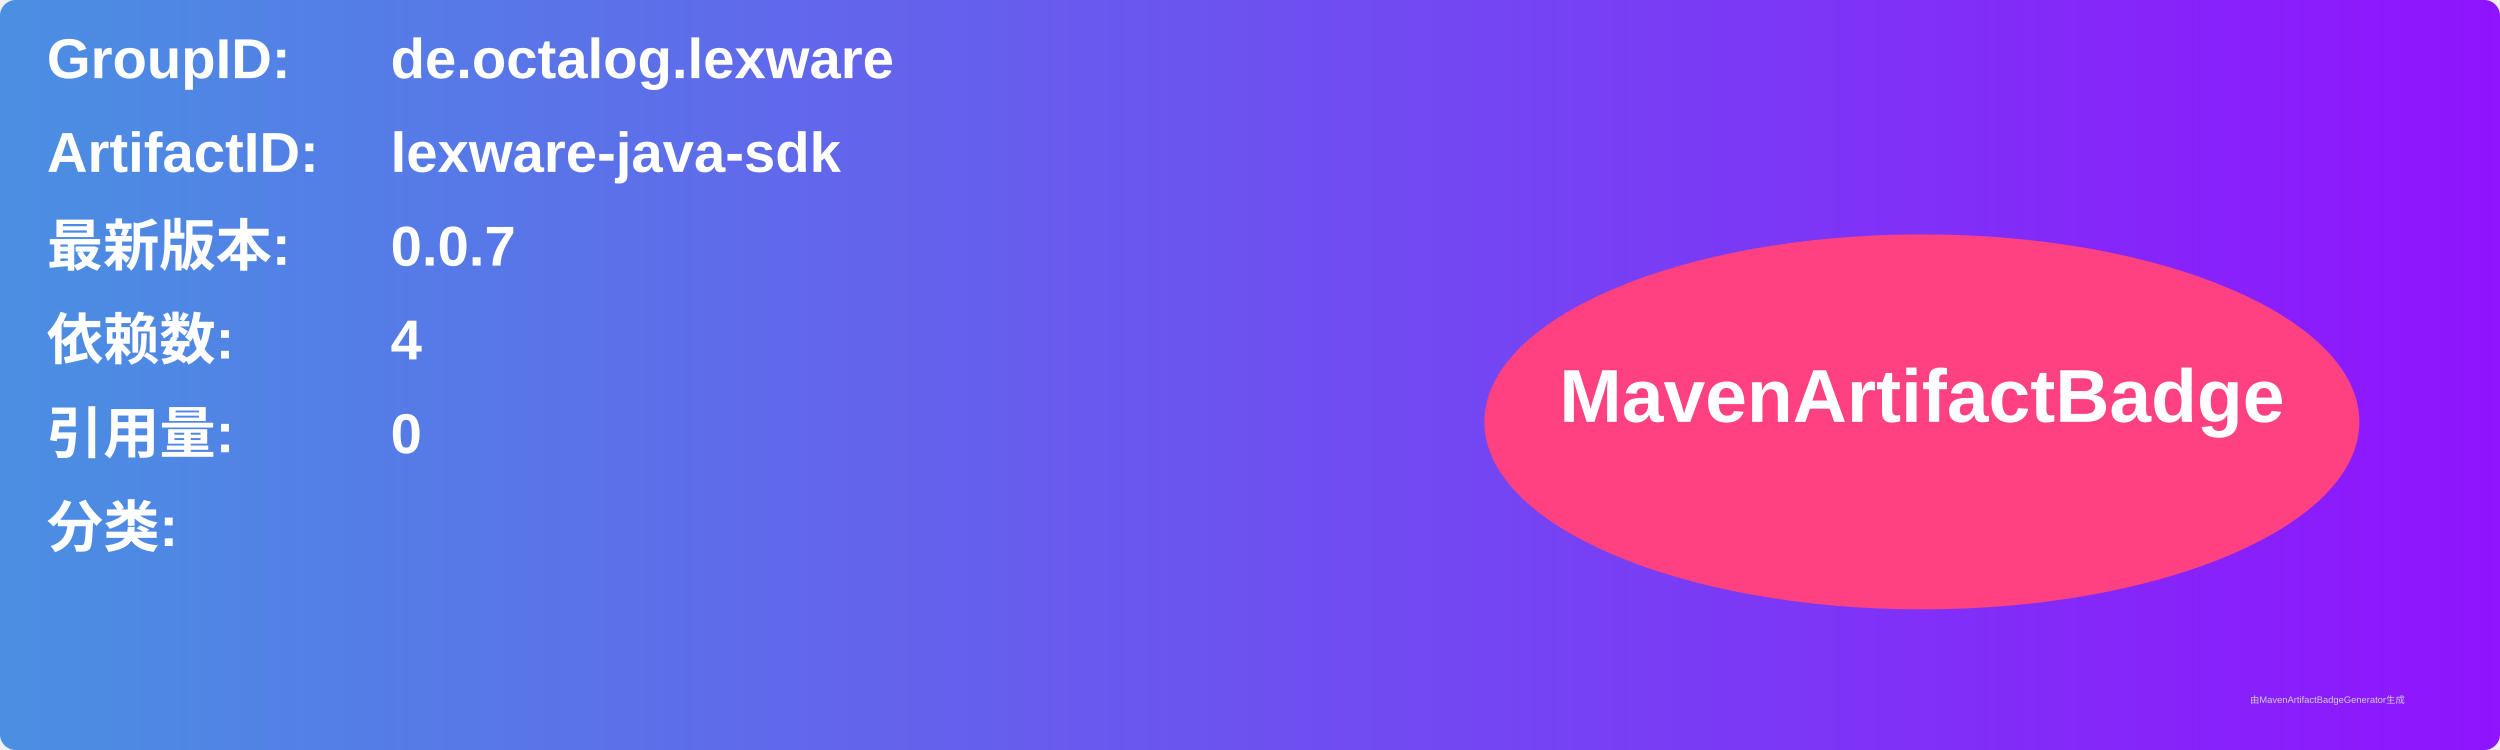
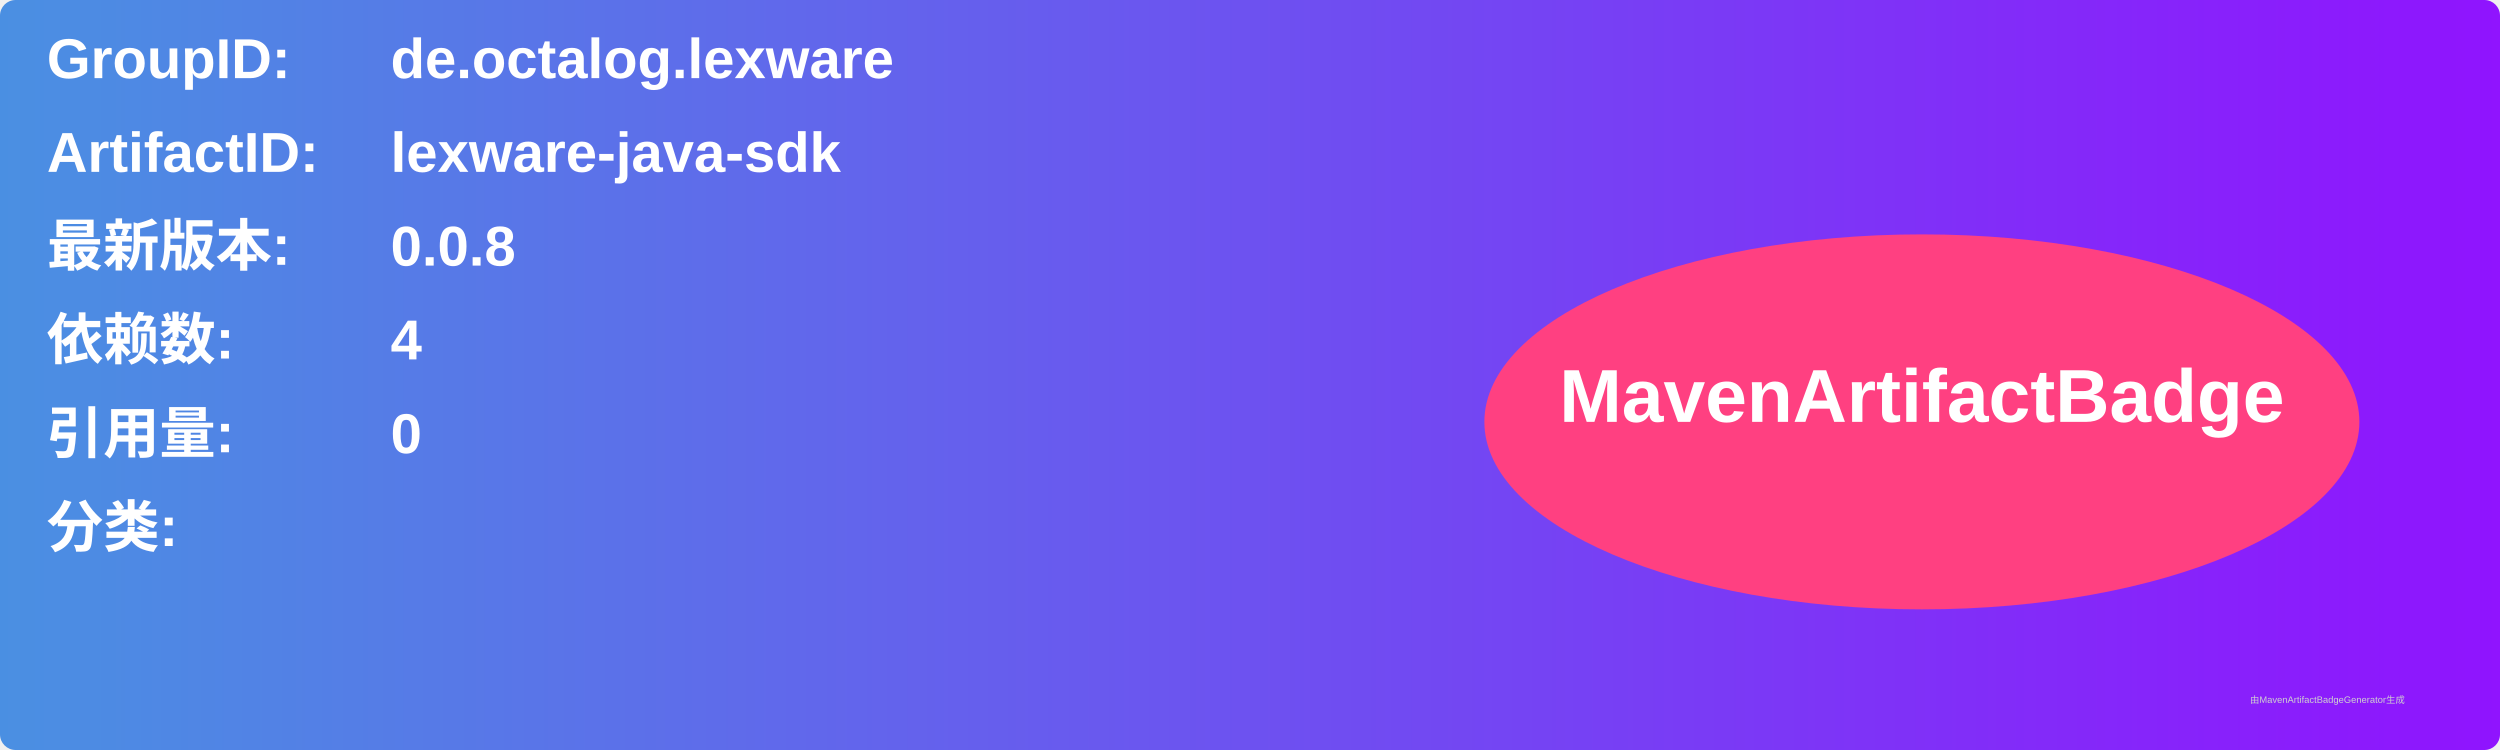
<svg xmlns="http://www.w3.org/2000/svg" width="800" height="240" viewBox="0 0 800 240">
  <linearGradient id="grad" x1="0%" y1="0%" x2="100%" y2="0%">
    <stop offset="0%" stop-color="#4a90e2" />
    <stop offset="100%" stop-color="#9013fe" />
  </linearGradient>
  <rect width="100%" height="100%" rx="5" ry="5" fill="url(#grad)" />
  <g transform="translate(15, 15)">
    <text x="0" y="10" font-family="Arial" font-size="18" fill="white" font-weight="bold" width="260">GroupID:</text>
    <text x="110" y="10" font-family="Arial" font-size="18" fill="white" font-weight="bold" width="460">de.octalog.lexware</text>
    <text x="0" y="40" font-family="Arial" font-size="18" fill="white" font-weight="bold" width="260">ArtifactID:</text>
    <text x="110" y="40" font-family="Arial" font-size="18" fill="white" font-weight="bold" width="460">lexware-java-sdk</text>
    <text x="0" y="70" font-family="Arial" font-size="18" fill="white" font-weight="bold">最新版本:</text>
    <text x="110" y="70" font-family="Arial" font-size="18" fill="white" font-weight="bold">
-       <tspan font-weight="bold">0.0.7</tspan>
+       <tspan font-weight="bold">0.0.8</tspan>
    </text>
    <text x="0" y="100" font-family="Arial" font-size="18" fill="white" font-weight="bold">依赖数: </text>
    <text x="110" y="100" font-family="Arial" font-size="18" fill="white">
      <tspan font-weight="bold">4</tspan>
    </text>
    <text x="0" y="130" font-family="Arial" font-size="18" fill="white" font-weight="bold">引用量: </text>
    <text x="110" y="130" font-family="Arial" font-size="18" fill="white">
      <tspan font-weight="bold">0</tspan>
    </text>
    <text x="0" y="160" font-family="Arial" font-size="18" fill="white" font-weight="bold">分类:</text>
    <text x="10" y="190" font-family="Arial" font-size="10" fill="white">
      <tspan font-weight="bold" />
    </text>
    <ellipse cx="600" cy="120" rx="140" ry="60" fill="#ff4081" />
    <text x="600" y="120" text-anchor="middle" font-family="Arial" font-size="24" fill="white" font-weight="bold">MavenArtifactBadge</text>
  </g>
  <text x="720" y="225" font-family="Arial" font-size="3" fill="#d0d0d0">由MavenArtifactBadgeGenerator生成</text>
</svg>
